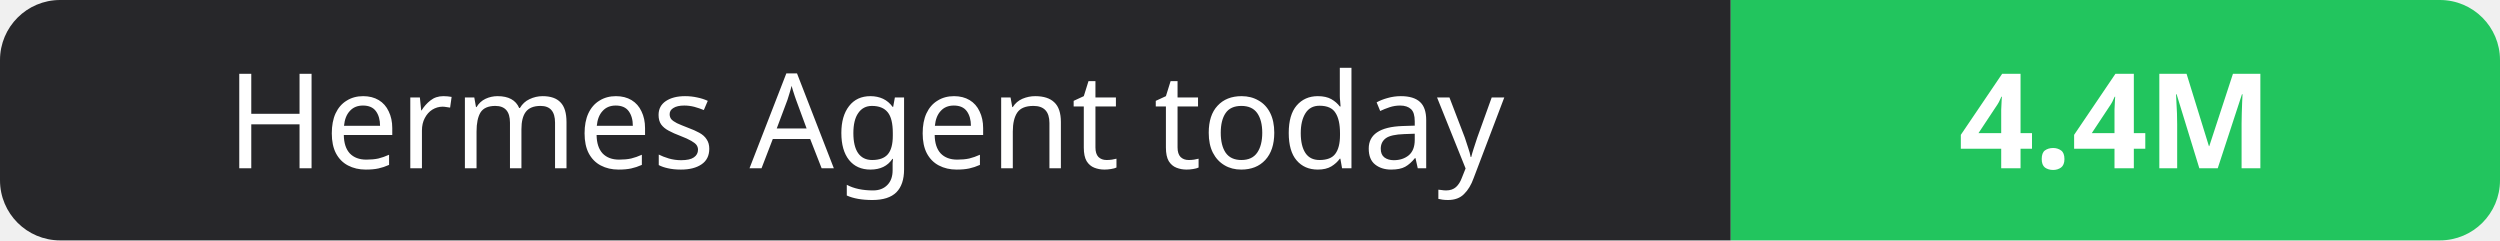
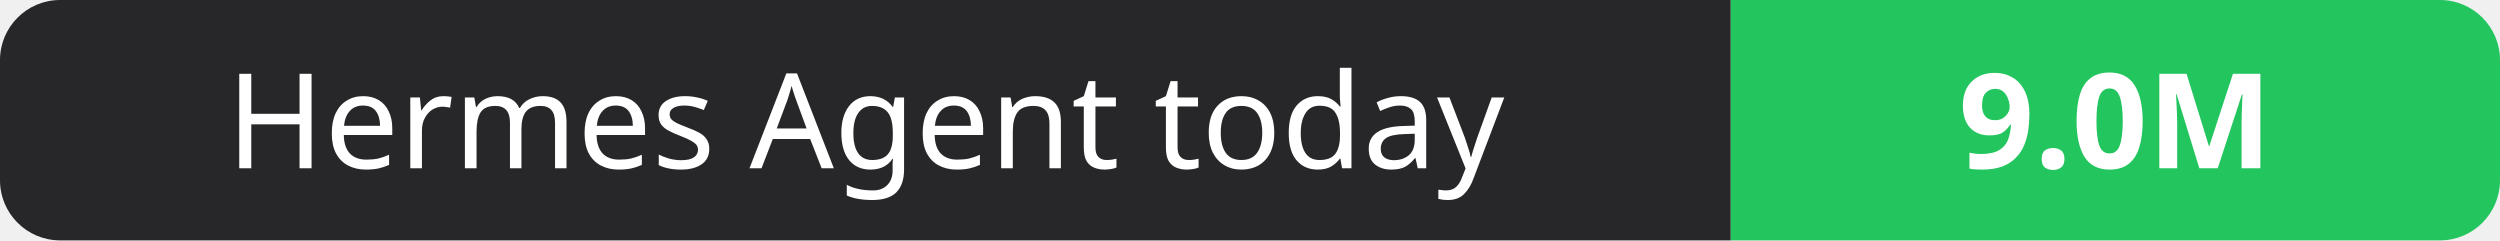
- <svg xmlns="http://www.w3.org/2000/svg" width="208" height="20" role="img" aria-label="Hermes Agent today: 4.4M">
+ <svg xmlns="http://www.w3.org/2000/svg" width="208" height="20" role="img" aria-label="Hermes Agent today: 9.0M">
  <clipPath id="r">
    <rect width="208" height="20" rx="5" fill="#fff" />
  </clipPath>
  <g clip-path="url(#r)">
    <rect width="144" height="20" fill="#27272a" />
    <rect x="144" width="64" height="20" fill="#22c55e" />
  </g>
  <g fill="#fff" text-anchor="middle" font-family="Verdana,Geneva,sans-serif" font-size="11">
    <text x="72.0" y="14">Hermes Agent today</text>
-     <text x="176.0" y="14" font-weight="700">4.4M</text>
+     <text x="176.0" y="14" font-weight="700">9.0M</text>
  </g>
</svg>
